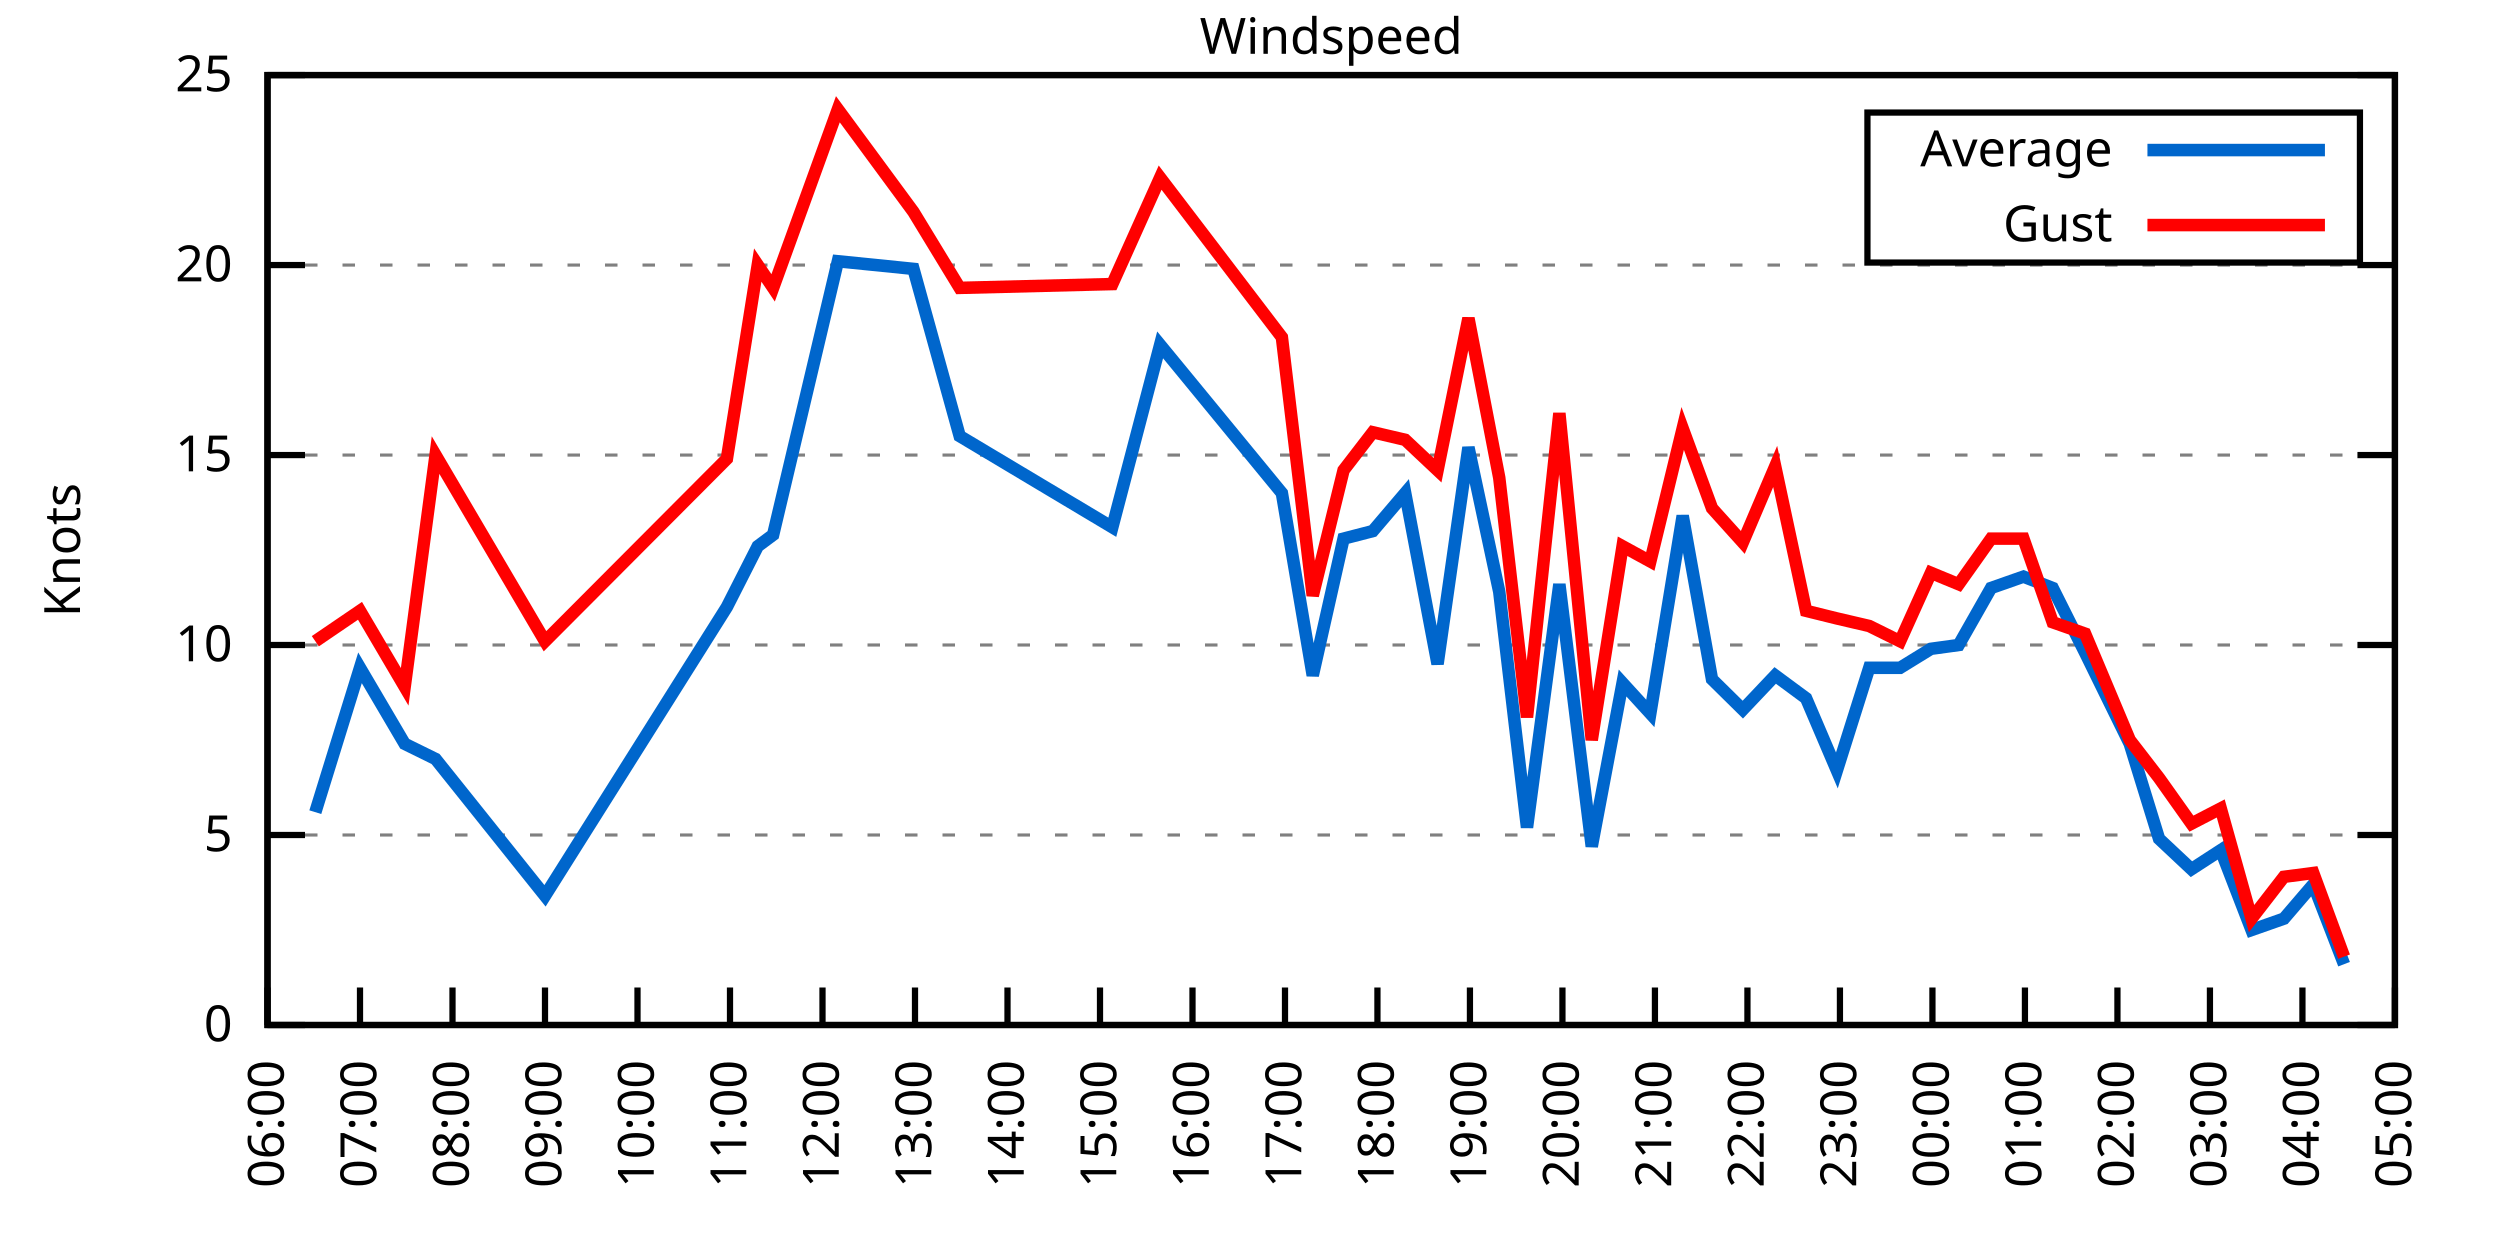
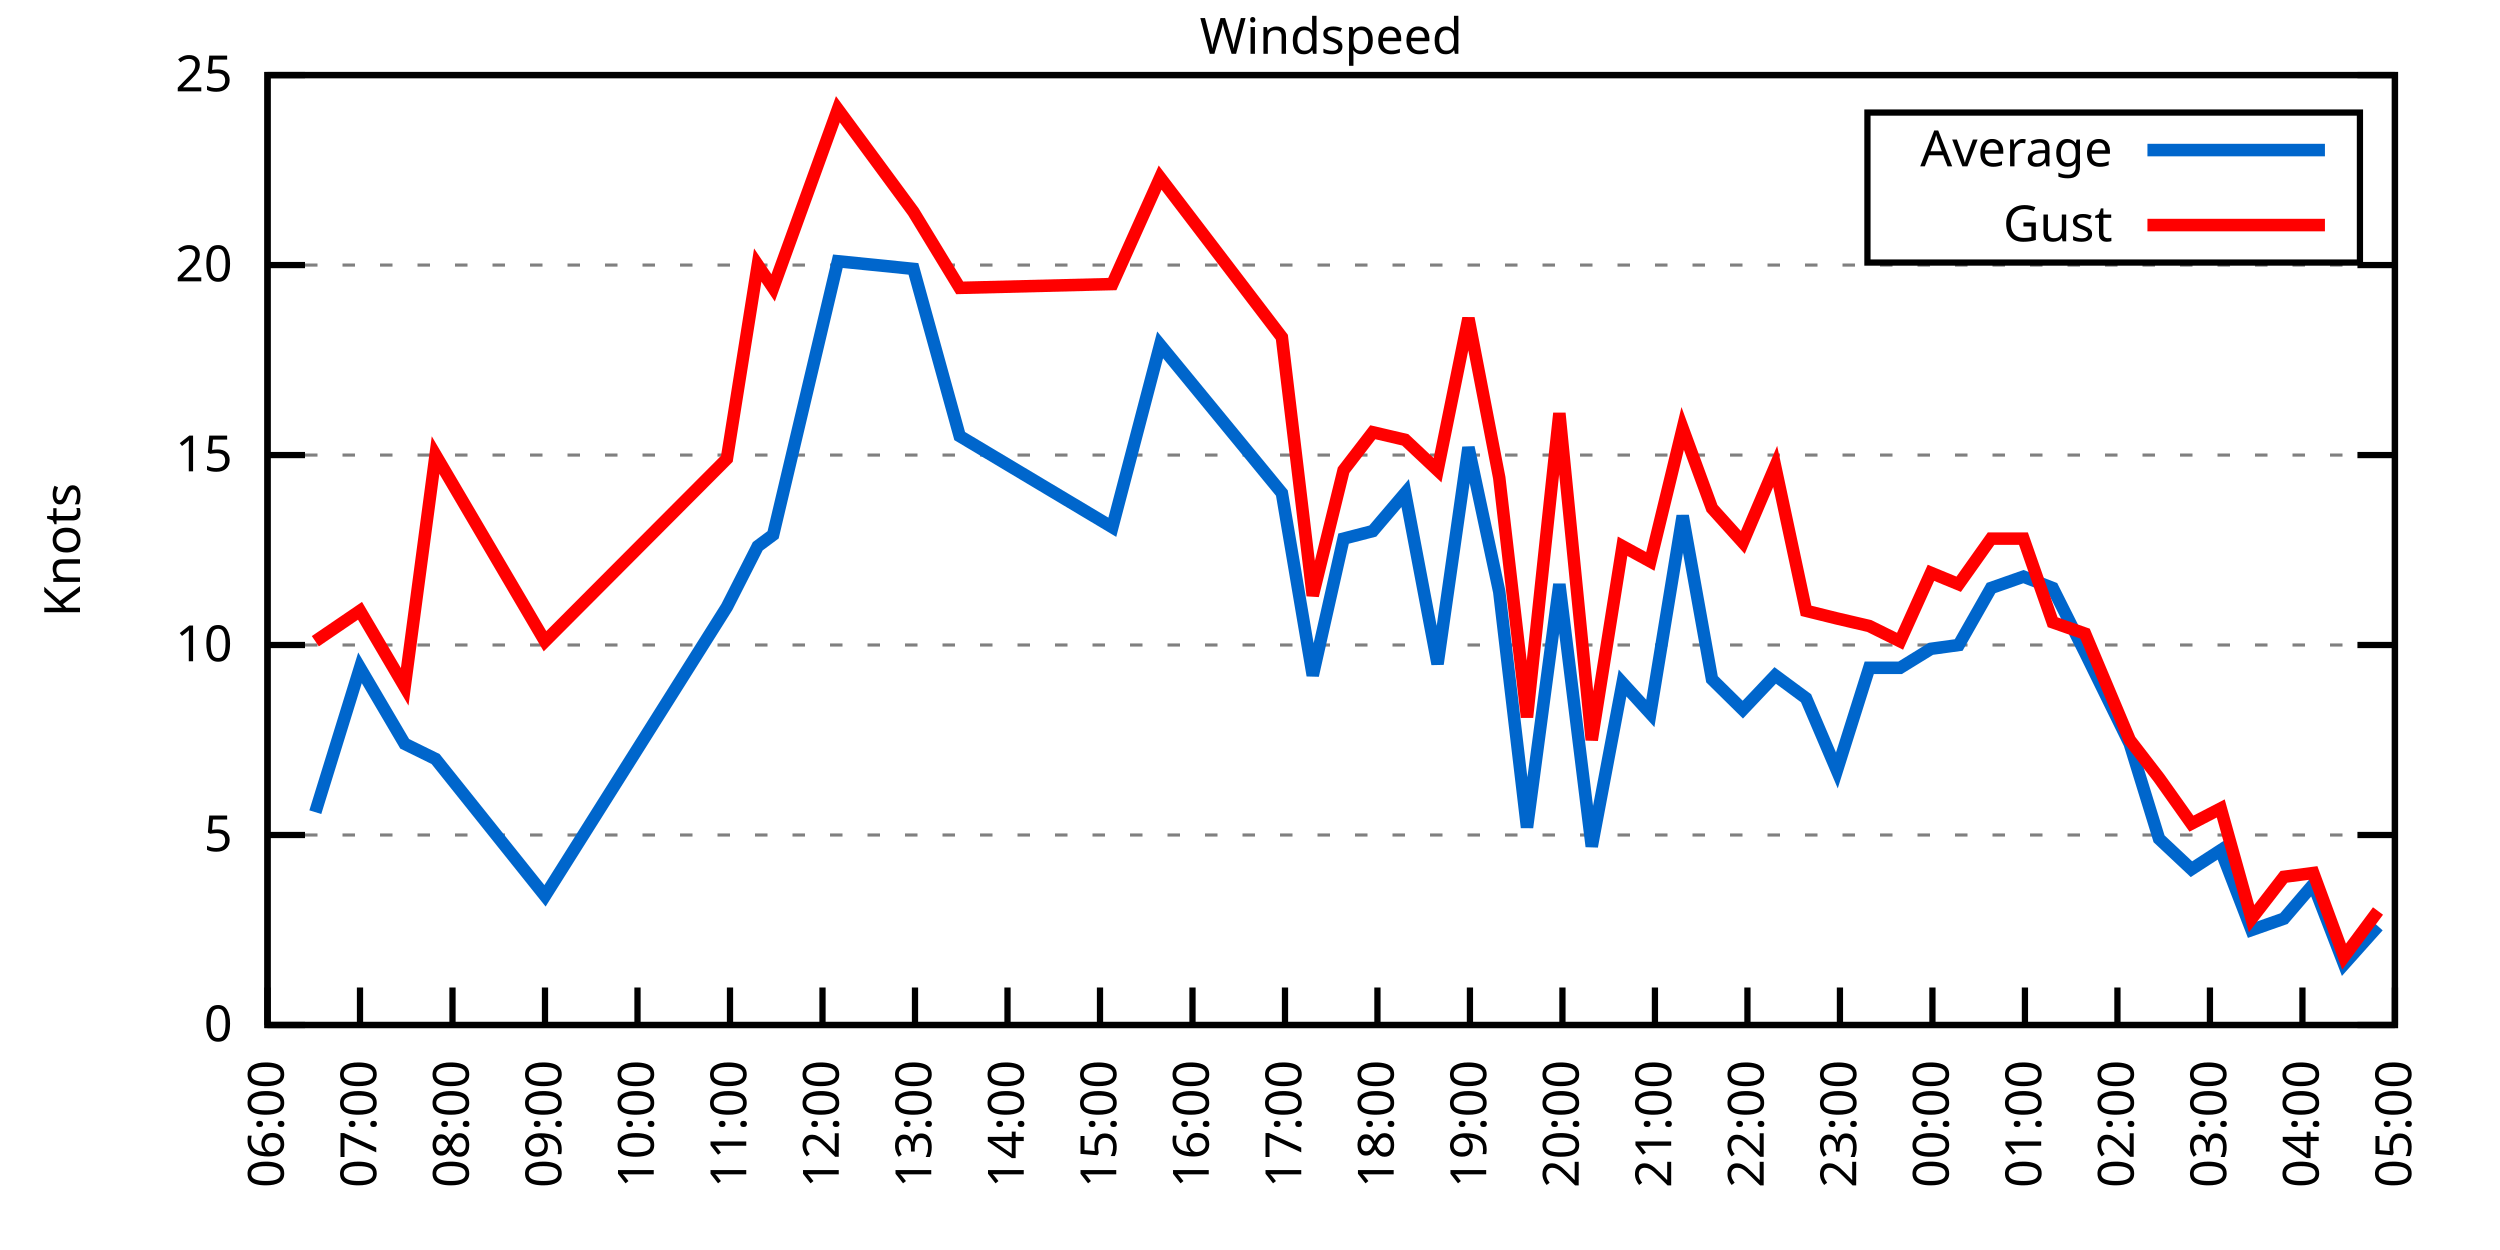
<svg xmlns="http://www.w3.org/2000/svg" xmlns:xlink="http://www.w3.org/1999/xlink" width="400" height="200" viewBox="0 0 400 200">
  <g id="gnuplot_canvas">
    <rect x="0" y="0" width="400" height="200" fill="none" />
    <defs>
      <circle id="gpDot" r="0.5" stroke-width="0.5" stroke="currentColor" />
      <path id="gpPt0" stroke-width="0.333" stroke="currentColor" d="M-1,0 h2 M0,-1 v2" />
      <path id="gpPt1" stroke-width="0.333" stroke="currentColor" d="M-1,-1 L1,1 M1,-1 L-1,1" />
      <path id="gpPt2" stroke-width="0.333" stroke="currentColor" d="M-1,0 L1,0 M0,-1 L0,1 M-1,-1 L1,1 M-1,1 L1,-1" />
      <rect id="gpPt3" stroke-width="0.333" stroke="currentColor" x="-1" y="-1" width="2" height="2" />
      <rect id="gpPt4" stroke-width="0.333" stroke="currentColor" fill="currentColor" x="-1" y="-1" width="2" height="2" />
      <circle id="gpPt5" stroke-width="0.333" stroke="currentColor" cx="0" cy="0" r="1" />
      <use xlink:href="#gpPt5" id="gpPt6" fill="currentColor" stroke="none" />
      <path id="gpPt7" stroke-width="0.333" stroke="currentColor" d="M0,-1.33 L-1.33,0.67 L1.33,0.67 z" />
      <use xlink:href="#gpPt7" id="gpPt8" fill="currentColor" stroke="none" />
      <use xlink:href="#gpPt7" id="gpPt9" stroke="currentColor" transform="rotate(180)" />
      <use xlink:href="#gpPt9" id="gpPt10" fill="currentColor" stroke="none" />
      <use xlink:href="#gpPt3" id="gpPt11" stroke="currentColor" transform="rotate(45)" />
      <use xlink:href="#gpPt11" id="gpPt12" fill="currentColor" stroke="none" />
      <path id="gpPt13" stroke-width="0.333" stroke="currentColor" d="M0,1.330 L1.265,0.411 L0.782,-1.067 L-0.782,-1.076 L-1.265,0.411 z" />
      <use xlink:href="#gpPt13" id="gpPt14" fill="currentColor" stroke="none" />
      <filter id="textbox" filterUnits="objectBoundingBox" x="0" y="0" height="1" width="1">
        <feFlood flood-color="white" flood-opacity="1" result="bgnd" />
        <feComposite in="SourceGraphic" in2="bgnd" operator="atop" />
      </filter>
      <filter id="greybox" filterUnits="objectBoundingBox" x="0" y="0" height="1" width="1">
        <feFlood flood-color="lightgrey" flood-opacity="1" result="grey" />
        <feComposite in="SourceGraphic" in2="grey" operator="atop" />
      </filter>
    </defs>
    <g fill="none" color="white" stroke="currentColor" stroke-width="1.00" stroke-linecap="butt" stroke-linejoin="miter">
</g>
    <g fill="none" color="black" stroke="currentColor" stroke-width="1.00" stroke-linecap="butt" stroke-linejoin="miter">
      <g stroke="none" shape-rendering="crispEdges">
        <polygon fill="rgb(255, 255, 255)" points="42.80,164.00 383.18,164.00 383.18,12.02 42.80,12.02 " />
      </g>
    </g>
    <g fill="none" color="black" stroke="currentColor" stroke-width="1.00" stroke-linecap="butt" stroke-linejoin="miter">
</g>
    <g fill="none" color="black" stroke="black" stroke-width="0.50" stroke-linecap="butt" stroke-linejoin="miter">
</g>
    <g fill="none" color="gray" stroke="currentColor" stroke-width="0.50" stroke-linecap="butt" stroke-linejoin="miter">
      <path stroke="gray" stroke-dasharray="2,4" class="gridline" d="M42.80,164.00 L383.19,164.00  " />
    </g>
    <g fill="none" color="gray" stroke="gray" stroke-width="1.00" stroke-linecap="butt" stroke-linejoin="miter">
</g>
    <g fill="none" color="black" stroke="currentColor" stroke-width="1.00" stroke-linecap="butt" stroke-linejoin="miter">
      <path stroke="black" d="M42.80,164.00 L48.80,164.00 M383.19,164.00 L377.19,164.00  " />
      <g transform="translate(37.20,166.60)" stroke="none" fill="black" font-family="Sans" font-size="8.00" text-anchor="end">
        <text>
          <tspan font-family="Sans"> 0</tspan>
        </text>
      </g>
    </g>
    <g fill="none" color="black" stroke="currentColor" stroke-width="1.00" stroke-linecap="butt" stroke-linejoin="miter">
</g>
    <g fill="none" color="black" stroke="black" stroke-width="0.50" stroke-linecap="butt" stroke-linejoin="miter">
</g>
    <g fill="none" color="gray" stroke="currentColor" stroke-width="0.50" stroke-linecap="butt" stroke-linejoin="miter">
      <path stroke="gray" stroke-dasharray="2,4" class="gridline" d="M42.80,133.60 L383.19,133.60  " />
    </g>
    <g fill="none" color="gray" stroke="gray" stroke-width="1.00" stroke-linecap="butt" stroke-linejoin="miter">
</g>
    <g fill="none" color="black" stroke="currentColor" stroke-width="1.00" stroke-linecap="butt" stroke-linejoin="miter">
      <path stroke="black" d="M42.80,133.60 L48.80,133.60 M383.19,133.60 L377.19,133.60  " />
      <g transform="translate(37.20,136.20)" stroke="none" fill="black" font-family="Sans" font-size="8.00" text-anchor="end">
        <text>
          <tspan font-family="Sans"> 5</tspan>
        </text>
      </g>
    </g>
    <g fill="none" color="black" stroke="currentColor" stroke-width="1.00" stroke-linecap="butt" stroke-linejoin="miter">
</g>
    <g fill="none" color="black" stroke="black" stroke-width="0.50" stroke-linecap="butt" stroke-linejoin="miter">
</g>
    <g fill="none" color="gray" stroke="currentColor" stroke-width="0.50" stroke-linecap="butt" stroke-linejoin="miter">
      <path stroke="gray" stroke-dasharray="2,4" class="gridline" d="M42.80,103.20 L383.19,103.20  " />
    </g>
    <g fill="none" color="gray" stroke="gray" stroke-width="1.00" stroke-linecap="butt" stroke-linejoin="miter">
</g>
    <g fill="none" color="black" stroke="currentColor" stroke-width="1.00" stroke-linecap="butt" stroke-linejoin="miter">
      <path stroke="black" d="M42.80,103.20 L48.80,103.20 M383.19,103.20 L377.19,103.20  " />
      <g transform="translate(37.20,105.80)" stroke="none" fill="black" font-family="Sans" font-size="8.00" text-anchor="end">
        <text>
          <tspan font-family="Sans"> 10</tspan>
        </text>
      </g>
    </g>
    <g fill="none" color="black" stroke="currentColor" stroke-width="1.00" stroke-linecap="butt" stroke-linejoin="miter">
</g>
    <g fill="none" color="black" stroke="black" stroke-width="0.50" stroke-linecap="butt" stroke-linejoin="miter">
</g>
    <g fill="none" color="gray" stroke="currentColor" stroke-width="0.50" stroke-linecap="butt" stroke-linejoin="miter">
      <path stroke="gray" stroke-dasharray="2,4" class="gridline" d="M42.80,72.81 L383.19,72.81  " />
    </g>
    <g fill="none" color="gray" stroke="gray" stroke-width="1.00" stroke-linecap="butt" stroke-linejoin="miter">
</g>
    <g fill="none" color="black" stroke="currentColor" stroke-width="1.00" stroke-linecap="butt" stroke-linejoin="miter">
      <path stroke="black" d="M42.80,72.81 L48.80,72.81 M383.19,72.81 L377.19,72.81  " />
      <g transform="translate(37.20,75.41)" stroke="none" fill="black" font-family="Sans" font-size="8.00" text-anchor="end">
        <text>
          <tspan font-family="Sans"> 15</tspan>
        </text>
      </g>
    </g>
    <g fill="none" color="black" stroke="currentColor" stroke-width="1.00" stroke-linecap="butt" stroke-linejoin="miter">
</g>
    <g fill="none" color="black" stroke="black" stroke-width="0.50" stroke-linecap="butt" stroke-linejoin="miter">
</g>
    <g fill="none" color="gray" stroke="currentColor" stroke-width="0.50" stroke-linecap="butt" stroke-linejoin="miter">
      <path stroke="gray" stroke-dasharray="2,4" class="gridline" d="M42.80,42.41 L383.19,42.41  " />
    </g>
    <g fill="none" color="gray" stroke="gray" stroke-width="1.00" stroke-linecap="butt" stroke-linejoin="miter">
</g>
    <g fill="none" color="black" stroke="currentColor" stroke-width="1.00" stroke-linecap="butt" stroke-linejoin="miter">
      <path stroke="black" d="M42.80,42.41 L48.80,42.41 M383.19,42.41 L377.19,42.41  " />
      <g transform="translate(37.20,45.01)" stroke="none" fill="black" font-family="Sans" font-size="8.00" text-anchor="end">
        <text>
          <tspan font-family="Sans"> 20</tspan>
        </text>
      </g>
    </g>
    <g fill="none" color="black" stroke="currentColor" stroke-width="1.00" stroke-linecap="butt" stroke-linejoin="miter">
</g>
    <g fill="none" color="black" stroke="black" stroke-width="0.50" stroke-linecap="butt" stroke-linejoin="miter">
</g>
    <g fill="none" color="gray" stroke="currentColor" stroke-width="0.50" stroke-linecap="butt" stroke-linejoin="miter">
      <path stroke="gray" stroke-dasharray="2,4" class="gridline" d="M42.80,12.01 L383.19,12.01  " />
    </g>
    <g fill="none" color="gray" stroke="gray" stroke-width="1.00" stroke-linecap="butt" stroke-linejoin="miter">
</g>
    <g fill="none" color="black" stroke="currentColor" stroke-width="1.00" stroke-linecap="butt" stroke-linejoin="miter">
      <path stroke="black" d="M42.80,12.01 L48.80,12.01 M383.19,12.01 L377.19,12.01  " />
      <g transform="translate(37.20,14.61)" stroke="none" fill="black" font-family="Sans" font-size="8.00" text-anchor="end">
        <text>
          <tspan font-family="Sans"> 25</tspan>
        </text>
      </g>
    </g>
    <g fill="none" color="black" stroke="currentColor" stroke-width="1.00" stroke-linecap="butt" stroke-linejoin="miter">
      <path stroke="black" d="M42.80,164.00 L42.80,158.00  " />
      <g transform="translate(45.40,169.60) rotate(270.00)" stroke="none" fill="black" font-family="Sans" font-size="8.00" text-anchor="end">
        <text>
          <tspan font-family="Sans">06:00</tspan>
        </text>
      </g>
    </g>
    <g fill="none" color="black" stroke="currentColor" stroke-width="1.00" stroke-linecap="butt" stroke-linejoin="miter">
      <path stroke="black" d="M57.60,164.00 L57.60,158.00  " />
      <g transform="translate(60.20,169.60) rotate(270.00)" stroke="none" fill="black" font-family="Sans" font-size="8.00" text-anchor="end">
        <text>
          <tspan font-family="Sans">07:00</tspan>
        </text>
      </g>
    </g>
    <g fill="none" color="black" stroke="currentColor" stroke-width="1.00" stroke-linecap="butt" stroke-linejoin="miter">
      <path stroke="black" d="M72.40,164.00 L72.40,158.00  " />
      <g transform="translate(75.00,169.60) rotate(270.00)" stroke="none" fill="black" font-family="Sans" font-size="8.00" text-anchor="end">
        <text>
          <tspan font-family="Sans">08:00</tspan>
        </text>
      </g>
    </g>
    <g fill="none" color="black" stroke="currentColor" stroke-width="1.00" stroke-linecap="butt" stroke-linejoin="miter">
      <path stroke="black" d="M87.20,164.00 L87.20,158.00  " />
      <g transform="translate(89.80,169.60) rotate(270.00)" stroke="none" fill="black" font-family="Sans" font-size="8.00" text-anchor="end">
        <text>
          <tspan font-family="Sans">09:00</tspan>
        </text>
      </g>
    </g>
    <g fill="none" color="black" stroke="currentColor" stroke-width="1.00" stroke-linecap="butt" stroke-linejoin="miter">
      <path stroke="black" d="M102.00,164.00 L102.00,158.00  " />
      <g transform="translate(104.60,169.60) rotate(270.00)" stroke="none" fill="black" font-family="Sans" font-size="8.00" text-anchor="end">
        <text>
          <tspan font-family="Sans">10:00</tspan>
        </text>
      </g>
    </g>
    <g fill="none" color="black" stroke="currentColor" stroke-width="1.00" stroke-linecap="butt" stroke-linejoin="miter">
      <path stroke="black" d="M116.80,164.00 L116.80,158.00  " />
      <g transform="translate(119.40,169.60) rotate(270.00)" stroke="none" fill="black" font-family="Sans" font-size="8.00" text-anchor="end">
        <text>
          <tspan font-family="Sans">11:00</tspan>
        </text>
      </g>
    </g>
    <g fill="none" color="black" stroke="currentColor" stroke-width="1.00" stroke-linecap="butt" stroke-linejoin="miter">
      <path stroke="black" d="M131.60,164.00 L131.60,158.00  " />
      <g transform="translate(134.20,169.60) rotate(270.00)" stroke="none" fill="black" font-family="Sans" font-size="8.00" text-anchor="end">
        <text>
          <tspan font-family="Sans">12:00</tspan>
        </text>
      </g>
    </g>
    <g fill="none" color="black" stroke="currentColor" stroke-width="1.00" stroke-linecap="butt" stroke-linejoin="miter">
      <path stroke="black" d="M146.40,164.00 L146.40,158.00  " />
      <g transform="translate(149.00,169.60) rotate(270.00)" stroke="none" fill="black" font-family="Sans" font-size="8.00" text-anchor="end">
        <text>
          <tspan font-family="Sans">13:00</tspan>
        </text>
      </g>
    </g>
    <g fill="none" color="black" stroke="currentColor" stroke-width="1.00" stroke-linecap="butt" stroke-linejoin="miter">
      <path stroke="black" d="M161.20,164.00 L161.20,158.00  " />
      <g transform="translate(163.80,169.60) rotate(270.00)" stroke="none" fill="black" font-family="Sans" font-size="8.00" text-anchor="end">
        <text>
          <tspan font-family="Sans">14:00</tspan>
        </text>
      </g>
    </g>
    <g fill="none" color="black" stroke="currentColor" stroke-width="1.00" stroke-linecap="butt" stroke-linejoin="miter">
      <path stroke="black" d="M176.00,164.00 L176.00,158.00  " />
      <g transform="translate(178.60,169.60) rotate(270.00)" stroke="none" fill="black" font-family="Sans" font-size="8.00" text-anchor="end">
        <text>
          <tspan font-family="Sans">15:00</tspan>
        </text>
      </g>
    </g>
    <g fill="none" color="black" stroke="currentColor" stroke-width="1.00" stroke-linecap="butt" stroke-linejoin="miter">
      <path stroke="black" d="M190.80,164.00 L190.80,158.00  " />
      <g transform="translate(193.40,169.60) rotate(270.00)" stroke="none" fill="black" font-family="Sans" font-size="8.00" text-anchor="end">
        <text>
          <tspan font-family="Sans">16:00</tspan>
        </text>
      </g>
    </g>
    <g fill="none" color="black" stroke="currentColor" stroke-width="1.00" stroke-linecap="butt" stroke-linejoin="miter">
      <path stroke="black" d="M205.60,164.00 L205.60,158.00  " />
      <g transform="translate(208.20,169.60) rotate(270.00)" stroke="none" fill="black" font-family="Sans" font-size="8.00" text-anchor="end">
        <text>
          <tspan font-family="Sans">17:00</tspan>
        </text>
      </g>
    </g>
    <g fill="none" color="black" stroke="currentColor" stroke-width="1.00" stroke-linecap="butt" stroke-linejoin="miter">
      <path stroke="black" d="M220.39,164.00 L220.39,158.00  " />
      <g transform="translate(222.99,169.60) rotate(270.00)" stroke="none" fill="black" font-family="Sans" font-size="8.00" text-anchor="end">
        <text>
          <tspan font-family="Sans">18:00</tspan>
        </text>
      </g>
    </g>
    <g fill="none" color="black" stroke="currentColor" stroke-width="1.00" stroke-linecap="butt" stroke-linejoin="miter">
      <path stroke="black" d="M235.19,164.00 L235.19,158.00  " />
      <g transform="translate(237.79,169.60) rotate(270.00)" stroke="none" fill="black" font-family="Sans" font-size="8.00" text-anchor="end">
        <text>
          <tspan font-family="Sans">19:00</tspan>
        </text>
      </g>
    </g>
    <g fill="none" color="black" stroke="currentColor" stroke-width="1.00" stroke-linecap="butt" stroke-linejoin="miter">
      <path stroke="black" d="M249.99,164.00 L249.99,158.00  " />
      <g transform="translate(252.59,169.60) rotate(270.00)" stroke="none" fill="black" font-family="Sans" font-size="8.00" text-anchor="end">
        <text>
          <tspan font-family="Sans">20:00</tspan>
        </text>
      </g>
    </g>
    <g fill="none" color="black" stroke="currentColor" stroke-width="1.00" stroke-linecap="butt" stroke-linejoin="miter">
      <path stroke="black" d="M264.79,164.00 L264.79,158.00  " />
      <g transform="translate(267.39,169.60) rotate(270.00)" stroke="none" fill="black" font-family="Sans" font-size="8.00" text-anchor="end">
        <text>
          <tspan font-family="Sans">21:00</tspan>
        </text>
      </g>
    </g>
    <g fill="none" color="black" stroke="currentColor" stroke-width="1.00" stroke-linecap="butt" stroke-linejoin="miter">
      <path stroke="black" d="M279.59,164.00 L279.59,158.00  " />
      <g transform="translate(282.19,169.60) rotate(270.00)" stroke="none" fill="black" font-family="Sans" font-size="8.00" text-anchor="end">
        <text>
          <tspan font-family="Sans">22:00</tspan>
        </text>
      </g>
    </g>
    <g fill="none" color="black" stroke="currentColor" stroke-width="1.00" stroke-linecap="butt" stroke-linejoin="miter">
      <path stroke="black" d="M294.39,164.00 L294.39,158.00  " />
      <g transform="translate(296.99,169.60) rotate(270.00)" stroke="none" fill="black" font-family="Sans" font-size="8.00" text-anchor="end">
        <text>
          <tspan font-family="Sans">23:00</tspan>
        </text>
      </g>
    </g>
    <g fill="none" color="black" stroke="currentColor" stroke-width="1.00" stroke-linecap="butt" stroke-linejoin="miter">
      <path stroke="black" d="M309.19,164.00 L309.19,158.00  " />
      <g transform="translate(311.79,169.60) rotate(270.00)" stroke="none" fill="black" font-family="Sans" font-size="8.00" text-anchor="end">
        <text>
          <tspan font-family="Sans">00:00</tspan>
        </text>
      </g>
    </g>
    <g fill="none" color="black" stroke="currentColor" stroke-width="1.00" stroke-linecap="butt" stroke-linejoin="miter">
      <path stroke="black" d="M323.99,164.00 L323.99,158.00  " />
      <g transform="translate(326.59,169.60) rotate(270.00)" stroke="none" fill="black" font-family="Sans" font-size="8.00" text-anchor="end">
        <text>
          <tspan font-family="Sans">01:00</tspan>
        </text>
      </g>
    </g>
    <g fill="none" color="black" stroke="currentColor" stroke-width="1.00" stroke-linecap="butt" stroke-linejoin="miter">
      <path stroke="black" d="M338.79,164.00 L338.79,158.00  " />
      <g transform="translate(341.39,169.60) rotate(270.00)" stroke="none" fill="black" font-family="Sans" font-size="8.00" text-anchor="end">
        <text>
          <tspan font-family="Sans">02:00</tspan>
        </text>
      </g>
    </g>
    <g fill="none" color="black" stroke="currentColor" stroke-width="1.00" stroke-linecap="butt" stroke-linejoin="miter">
      <path stroke="black" d="M353.59,164.00 L353.59,158.00  " />
      <g transform="translate(356.19,169.60) rotate(270.00)" stroke="none" fill="black" font-family="Sans" font-size="8.00" text-anchor="end">
        <text>
          <tspan font-family="Sans">03:00</tspan>
        </text>
      </g>
    </g>
    <g fill="none" color="black" stroke="currentColor" stroke-width="1.00" stroke-linecap="butt" stroke-linejoin="miter">
      <path stroke="black" d="M368.39,164.00 L368.39,158.00  " />
      <g transform="translate(370.99,169.60) rotate(270.00)" stroke="none" fill="black" font-family="Sans" font-size="8.00" text-anchor="end">
        <text>
          <tspan font-family="Sans">04:00</tspan>
        </text>
      </g>
    </g>
    <g fill="none" color="black" stroke="currentColor" stroke-width="1.00" stroke-linecap="butt" stroke-linejoin="miter">
      <path stroke="black" d="M383.19,164.00 L383.19,158.00  " />
      <g transform="translate(385.79,169.60) rotate(270.00)" stroke="none" fill="black" font-family="Sans" font-size="8.00" text-anchor="end">
        <text>
          <tspan font-family="Sans">05:00</tspan>
        </text>
      </g>
    </g>
    <g fill="none" color="black" stroke="currentColor" stroke-width="1.00" stroke-linecap="butt" stroke-linejoin="miter">
</g>
    <g fill="none" color="black" stroke="currentColor" stroke-width="1.00" stroke-linecap="butt" stroke-linejoin="miter">
      <path stroke="black" d="M42.80,12.01 L42.80,164.00 L383.19,164.00 L383.19,12.01 L42.80,12.01 Z  " />
    </g>
    <g fill="none" color="black" stroke="currentColor" stroke-width="1.00" stroke-linecap="butt" stroke-linejoin="miter">
</g>
    <g fill="none" color="black" stroke="currentColor" stroke-width="1.00" stroke-linecap="butt" stroke-linejoin="miter">
      <path stroke="black" d="M298.79,42.01 L298.79,18.01 L377.59,18.01 L377.59,42.01 L298.79,42.01 Z  " />
    </g>
    <g id="Windspeed_plot_1">
      <g fill="none" color="white" stroke="black" stroke-width="2.00" stroke-linecap="butt" stroke-linejoin="miter">
</g>
      <g fill="none" color="black" stroke="currentColor" stroke-width="2.00" stroke-linecap="butt" stroke-linejoin="miter">
        <g transform="translate(337.99,26.61)" stroke="none" fill="black" font-family="Sans" font-size="8.00" text-anchor="end">
          <text>
            <tspan font-family="Sans">Average</tspan>
          </text>
        </g>
      </g>
      <g fill="none" color="black" stroke="currentColor" stroke-width="2.00" stroke-linecap="butt" stroke-linejoin="miter">
-         <path stroke="rgb(  0, 102, 204)" d="M343.59,24.01 L371.99,24.01 M50.45,129.95 L57.60,106.85 L64.75,119.01 L69.69,121.44 L87.20,143.33 L116.30,97.12   L121.24,87.40 L123.70,85.57 L134.06,41.80 L146.15,43.02 L153.55,69.77 L177.97,84.36 L185.62,55.18 L205.10,78.89   L210.04,108.07 L214.97,86.18 L219.65,84.97 L224.83,78.89 L230.01,106.24 L234.95,71.59 L239.88,94.69 L244.32,132.39   L249.50,93.48 L254.68,135.43 L259.61,109.28 L264.05,114.15 L269.23,82.53 L273.92,108.68 L278.85,113.54 L284.03,108.07   L288.97,111.72 L293.90,123.27 L299.08,106.85 L304.01,106.85 L308.95,103.81 L313.39,103.20 L318.57,94.08 L323.75,92.26   L328.43,94.08 L333.61,104.42 L340.76,119.01 L345.45,134.21 L350.63,139.07 L355.32,136.03 L360.25,148.80 L365.43,146.98   L370.12,141.51 L375.05,154.27  " />
+         <path stroke="rgb(  0, 102, 204)" d="M343.59,24.01 L371.99,24.01 M50.45,129.95 L57.60,106.85 L64.75,119.01 L69.69,121.44 L87.20,143.33 L116.30,97.12   L121.24,87.40 L123.70,85.57 L134.06,41.80 L146.15,43.02 L153.55,69.77 L177.97,84.36 L185.62,55.18 L205.10,78.89   L210.04,108.07 L214.97,86.18 L219.65,84.97 L224.83,78.89 L230.01,106.24 L234.95,71.59 L239.88,94.69 L244.32,132.39   L249.50,93.48 L254.68,135.43 L259.61,109.28 L264.05,114.15 L269.23,82.53 L273.92,108.68 L278.85,113.54 L284.03,108.07   L288.97,111.72 L293.90,123.27 L299.08,106.85 L304.01,106.85 L308.95,103.81 L313.39,103.20 L318.57,94.08 L323.75,92.26   L328.43,94.08 L333.61,104.42 L340.76,119.01 L345.45,134.21 L350.63,139.07 L355.32,136.03 L360.25,148.80 L365.43,146.98   L370.12,141.51 L375.05,154.27 L380.48,148.19  " />
      </g>
    </g>
    <g id="Windspeed_plot_2">
      <g fill="none" color="black" stroke="currentColor" stroke-width="2.00" stroke-linecap="butt" stroke-linejoin="miter">
        <g transform="translate(337.99,38.61)" stroke="none" fill="black" font-family="Sans" font-size="8.00" text-anchor="end">
          <text>
            <tspan font-family="Sans">Gust</tspan>
          </text>
        </g>
      </g>
      <g fill="none" color="black" stroke="currentColor" stroke-width="2.00" stroke-linecap="butt" stroke-linejoin="miter">
-         <path stroke="rgb(255,   0,   0)" d="M343.59,36.01 L371.99,36.01 M50.45,102.60 L57.60,97.73 L64.75,109.89 L69.69,72.81 L87.20,102.60 L116.30,73.41   L121.24,42.41 L123.70,46.06 L134.06,17.48 L146.15,33.90 L153.55,46.06 L177.97,45.45 L185.62,28.42 L205.10,53.96   L210.04,95.30 L214.97,75.24 L219.65,69.16 L224.83,70.37 L230.01,75.24 L234.95,50.92 L239.88,76.45 L244.32,114.76   L249.50,66.12 L254.68,118.40 L259.61,87.40 L264.05,89.83 L269.23,68.55 L273.92,81.32 L278.85,86.79 L284.03,74.63   L288.97,97.73 L293.90,98.95 L299.08,100.16 L304.01,102.60 L308.95,91.65 L313.39,93.48 L318.57,86.18 L323.75,86.18   L328.43,99.56 L333.61,101.38 L340.76,118.40 L345.45,124.48 L350.63,131.78 L355.32,129.35 L360.25,146.98 L365.43,140.29   L370.12,139.68 L375.05,153.06  " />
+         <path stroke="rgb(255,   0,   0)" d="M343.59,36.01 L371.99,36.01 M50.45,102.60 L57.60,97.73 L64.75,109.89 L69.69,72.81 L87.20,102.60 L116.30,73.41   L121.24,42.41 L123.70,46.06 L134.06,17.48 L146.15,33.90 L153.55,46.06 L177.97,45.45 L185.62,28.42 L205.10,53.96   L210.04,95.30 L214.97,75.24 L219.65,69.16 L224.83,70.37 L230.01,75.24 L234.95,50.92 L239.88,76.45 L244.32,114.76   L249.50,66.12 L254.68,118.40 L259.61,87.40 L264.05,89.83 L269.23,68.55 L273.92,81.32 L278.85,86.79 L284.03,74.63   L288.97,97.73 L293.90,98.95 L299.08,100.16 L304.01,102.60 L308.95,91.65 L313.39,93.48 L318.57,86.18 L323.75,86.18   L328.43,99.56 L333.61,101.38 L340.76,118.40 L345.45,124.48 L350.63,131.78 L355.32,129.35 L360.25,146.98 L365.43,140.29   L370.12,139.68 L375.05,153.06 L380.48,145.76  " />
      </g>
    </g>
    <g fill="none" color="black" stroke="currentColor" stroke-width="2.00" stroke-linecap="butt" stroke-linejoin="miter">
</g>
    <g fill="none" color="black" stroke="black" stroke-width="1.00" stroke-linecap="butt" stroke-linejoin="miter">
</g>
    <g fill="none" color="black" stroke="currentColor" stroke-width="1.00" stroke-linecap="butt" stroke-linejoin="miter">
      <path stroke="black" d="M42.80,12.01 L42.80,164.00 L383.19,164.00 L383.19,12.01 L42.80,12.01 Z  " />
      <g transform="translate(12.80,88.01) rotate(270.00)" stroke="none" fill="black" font-family="Sans" font-size="8.00" text-anchor="middle">
        <text>
          <tspan font-family="Sans">Knots</tspan>
        </text>
      </g>
    </g>
    <g fill="none" color="black" stroke="currentColor" stroke-width="1.00" stroke-linecap="butt" stroke-linejoin="miter">
</g>
    <g fill="none" color="black" stroke="currentColor" stroke-width="1.00" stroke-linecap="butt" stroke-linejoin="miter">
      <g transform="translate(212.99,8.61)" stroke="none" fill="black" font-family="Sans" font-size="8.00" text-anchor="middle">
        <text>
          <tspan font-family="Sans">Windspeed</tspan>
        </text>
      </g>
    </g>
    <g fill="none" color="black" stroke="currentColor" stroke-width="1.00" stroke-linecap="butt" stroke-linejoin="miter">
</g>
  </g>
</svg>
